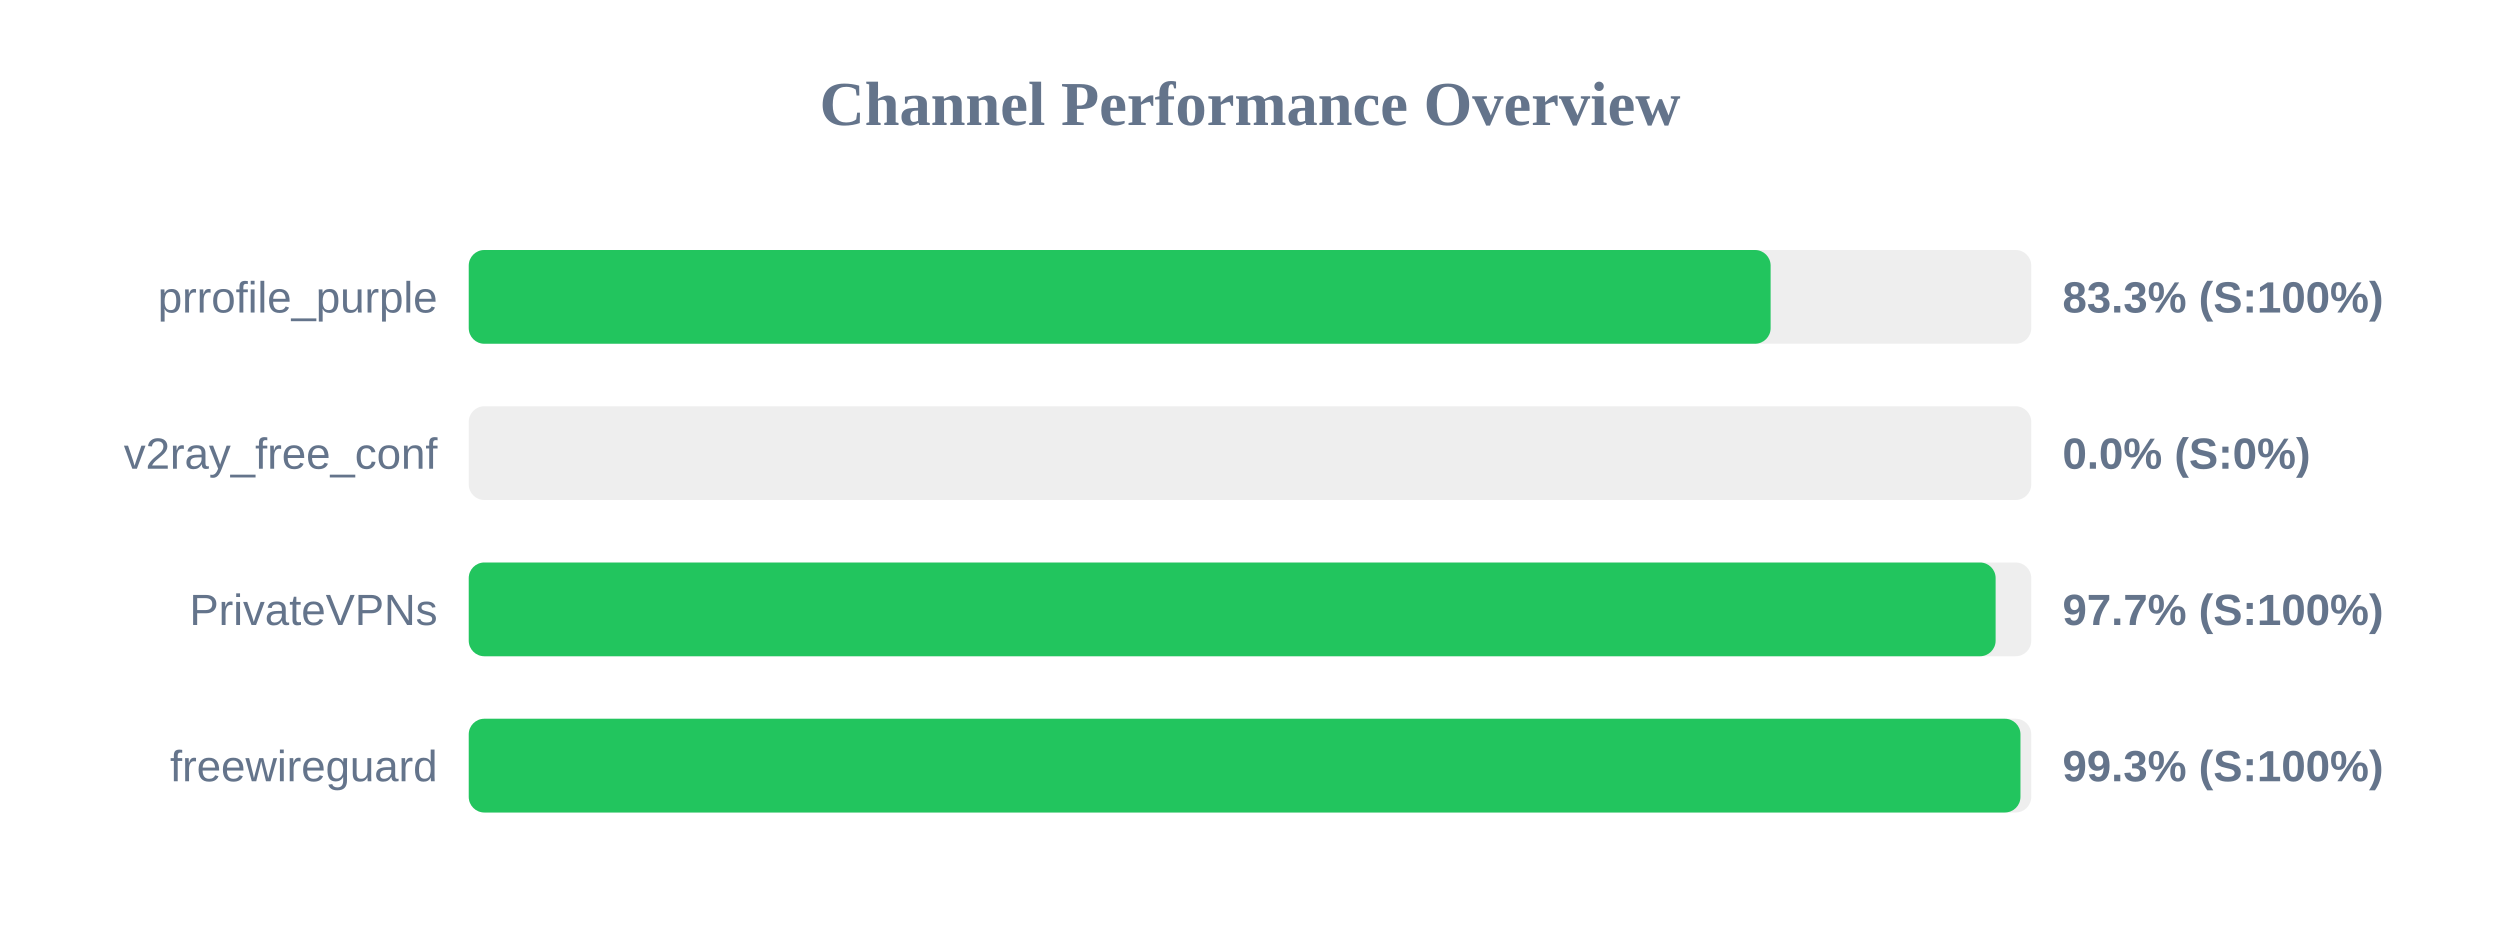
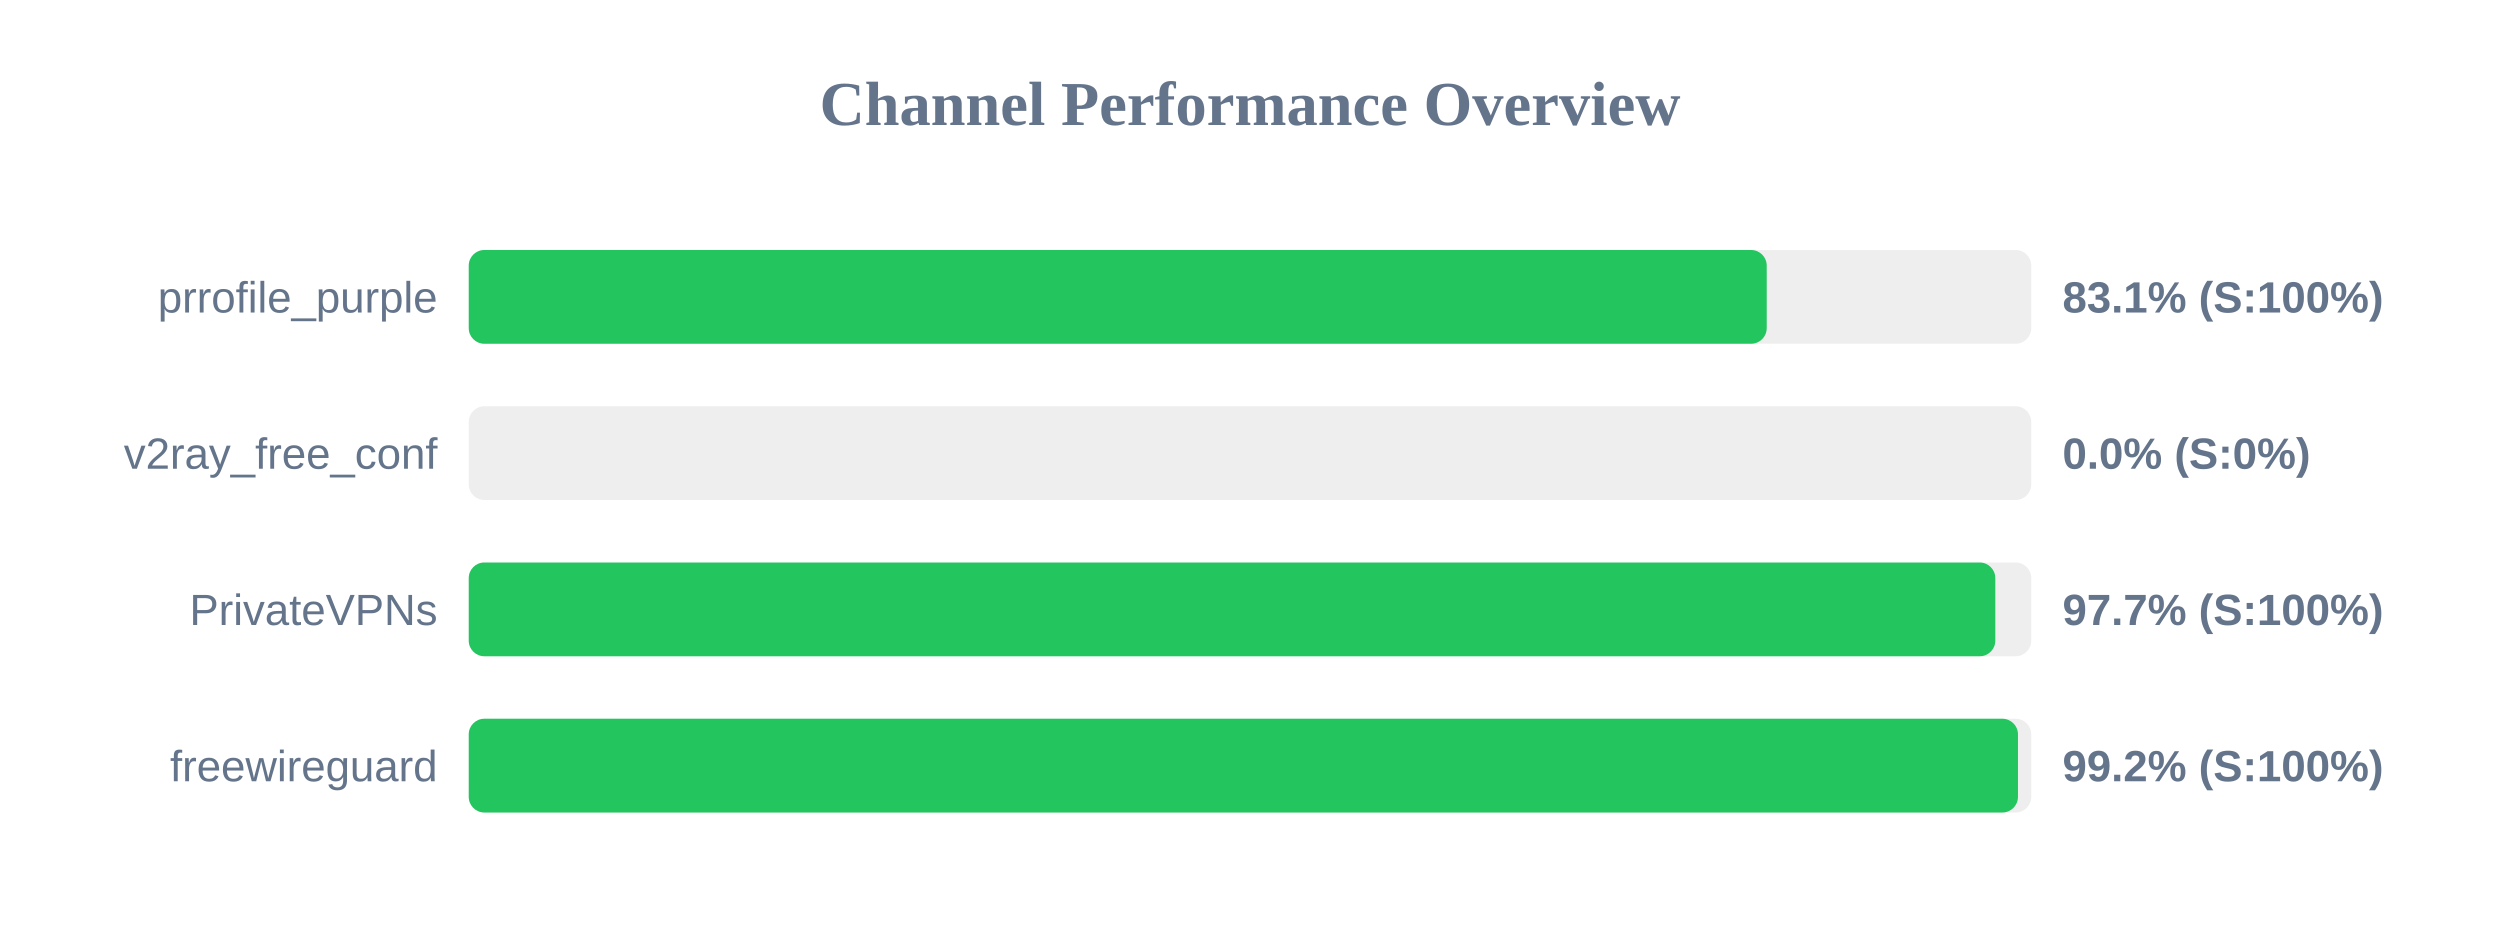
<svg xmlns="http://www.w3.org/2000/svg" width="800" height="300" version="1.1">
  <style>
        .row { font: 14px Arial; fill: #64748b; }
        .score { font: bold 14px Arial; fill: #64748b; }
    </style>
  <text x="400" y="40" text-anchor="middle" font-size="20px" font-weight="bold" fill="#64748b">Channel Performance Overview</text>
  <rect x="150" y="80" width="500" height="30" fill="#eee" rx="5" />
-   <rect x="150" y="80" width="416.6" height="30" fill="#22c55e" rx="5" />
+   <rect x="150" y="80" width="415.35" height="30" fill="#22c55e" rx="5" />
  <text x="140" y="100" text-anchor="end" class="row">prrofile_purple</text>
-   <text x="660" y="100" text-anchor="start" class="score">83.3% (S:100%)</text>
+   <text x="660" y="100" text-anchor="start" class="score">83.1% (S:100%)</text>
  <rect x="150" y="130" width="500" height="30" fill="#eee" rx="5" />
  <rect x="150" y="130" width="0.0" height="30" fill="#ef4444" rx="5" />
  <text x="140" y="150" text-anchor="end" class="row">v2ray_free_conf</text>
  <text x="660" y="150" text-anchor="start" class="score">0.0% (S:0%)</text>
  <rect x="150" y="180" width="500" height="30" fill="#eee" rx="5" />
-   <rect x="150" y="180" width="488.6" height="30" fill="#22c55e" rx="5" />
+   <rect x="150" y="180" width="488.5" height="30" fill="#22c55e" rx="5" />
  <text x="140" y="200" text-anchor="end" class="row">PrivateVPNs</text>
  <text x="660" y="200" text-anchor="start" class="score">97.7% (S:100%)</text>
  <rect x="150" y="230" width="500" height="30" fill="#eee" rx="5" />
-   <rect x="150" y="230" width="496.55" height="30" fill="#22c55e" rx="5" />
+   <rect x="150" y="230" width="495.75" height="30" fill="#22c55e" rx="5" />
  <text x="140" y="250" text-anchor="end" class="row">freewireguard</text>
-   <text x="660" y="250" text-anchor="start" class="score">99.3% (S:100%)</text>
+   <text x="660" y="250" text-anchor="start" class="score">99.2% (S:100%)</text>
</svg>
